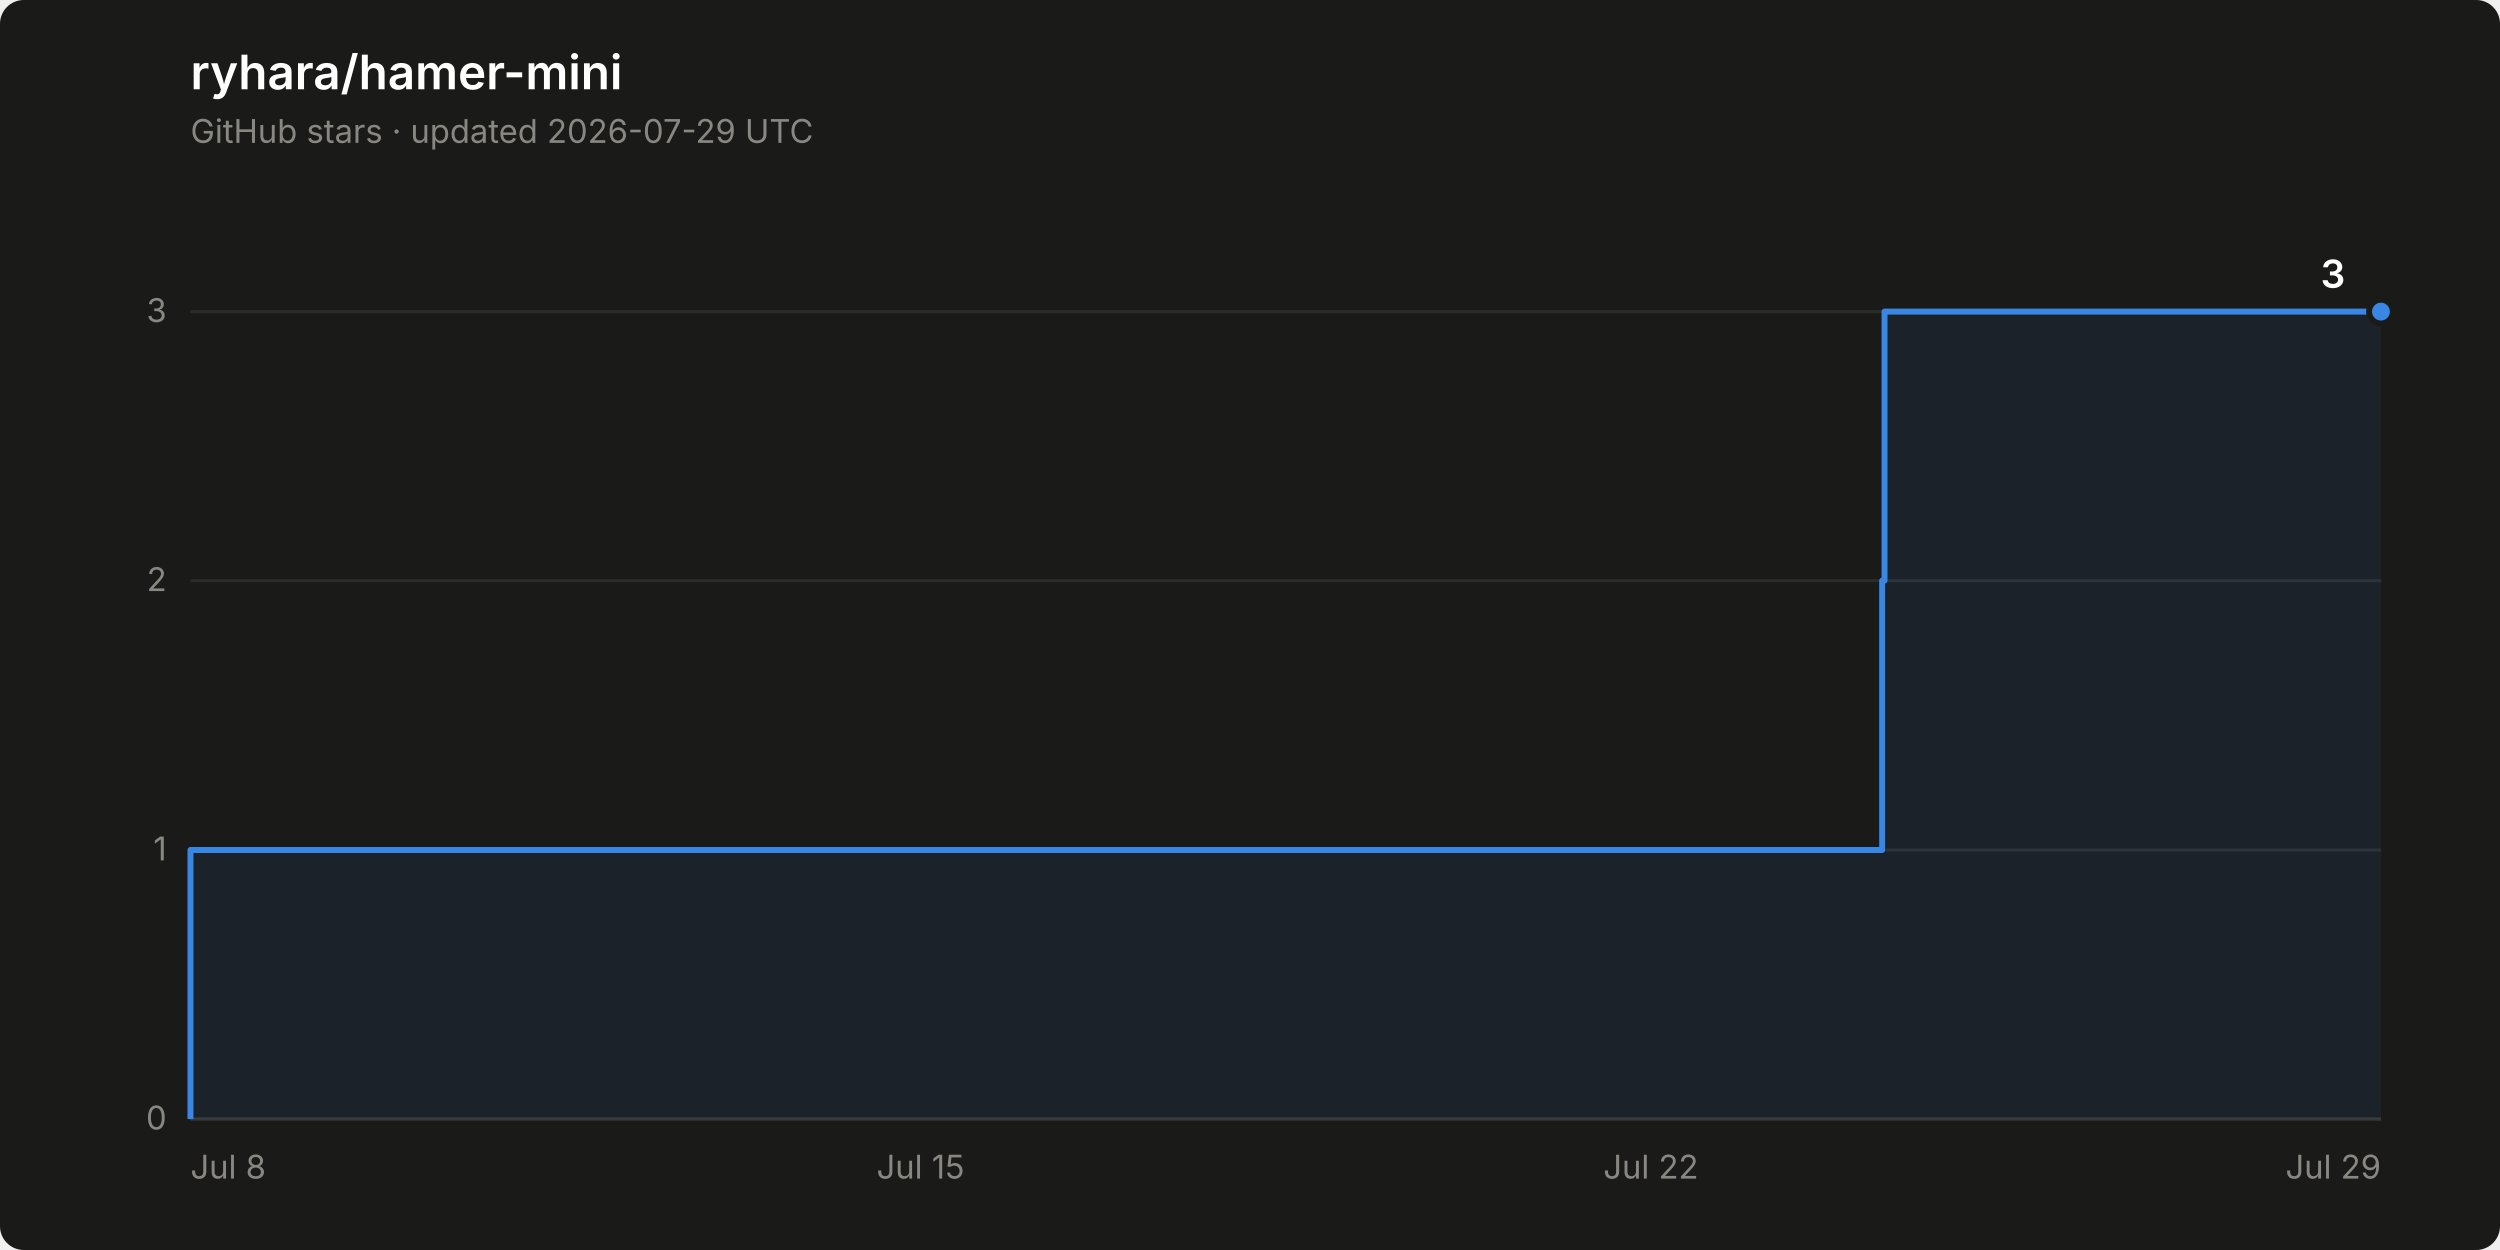
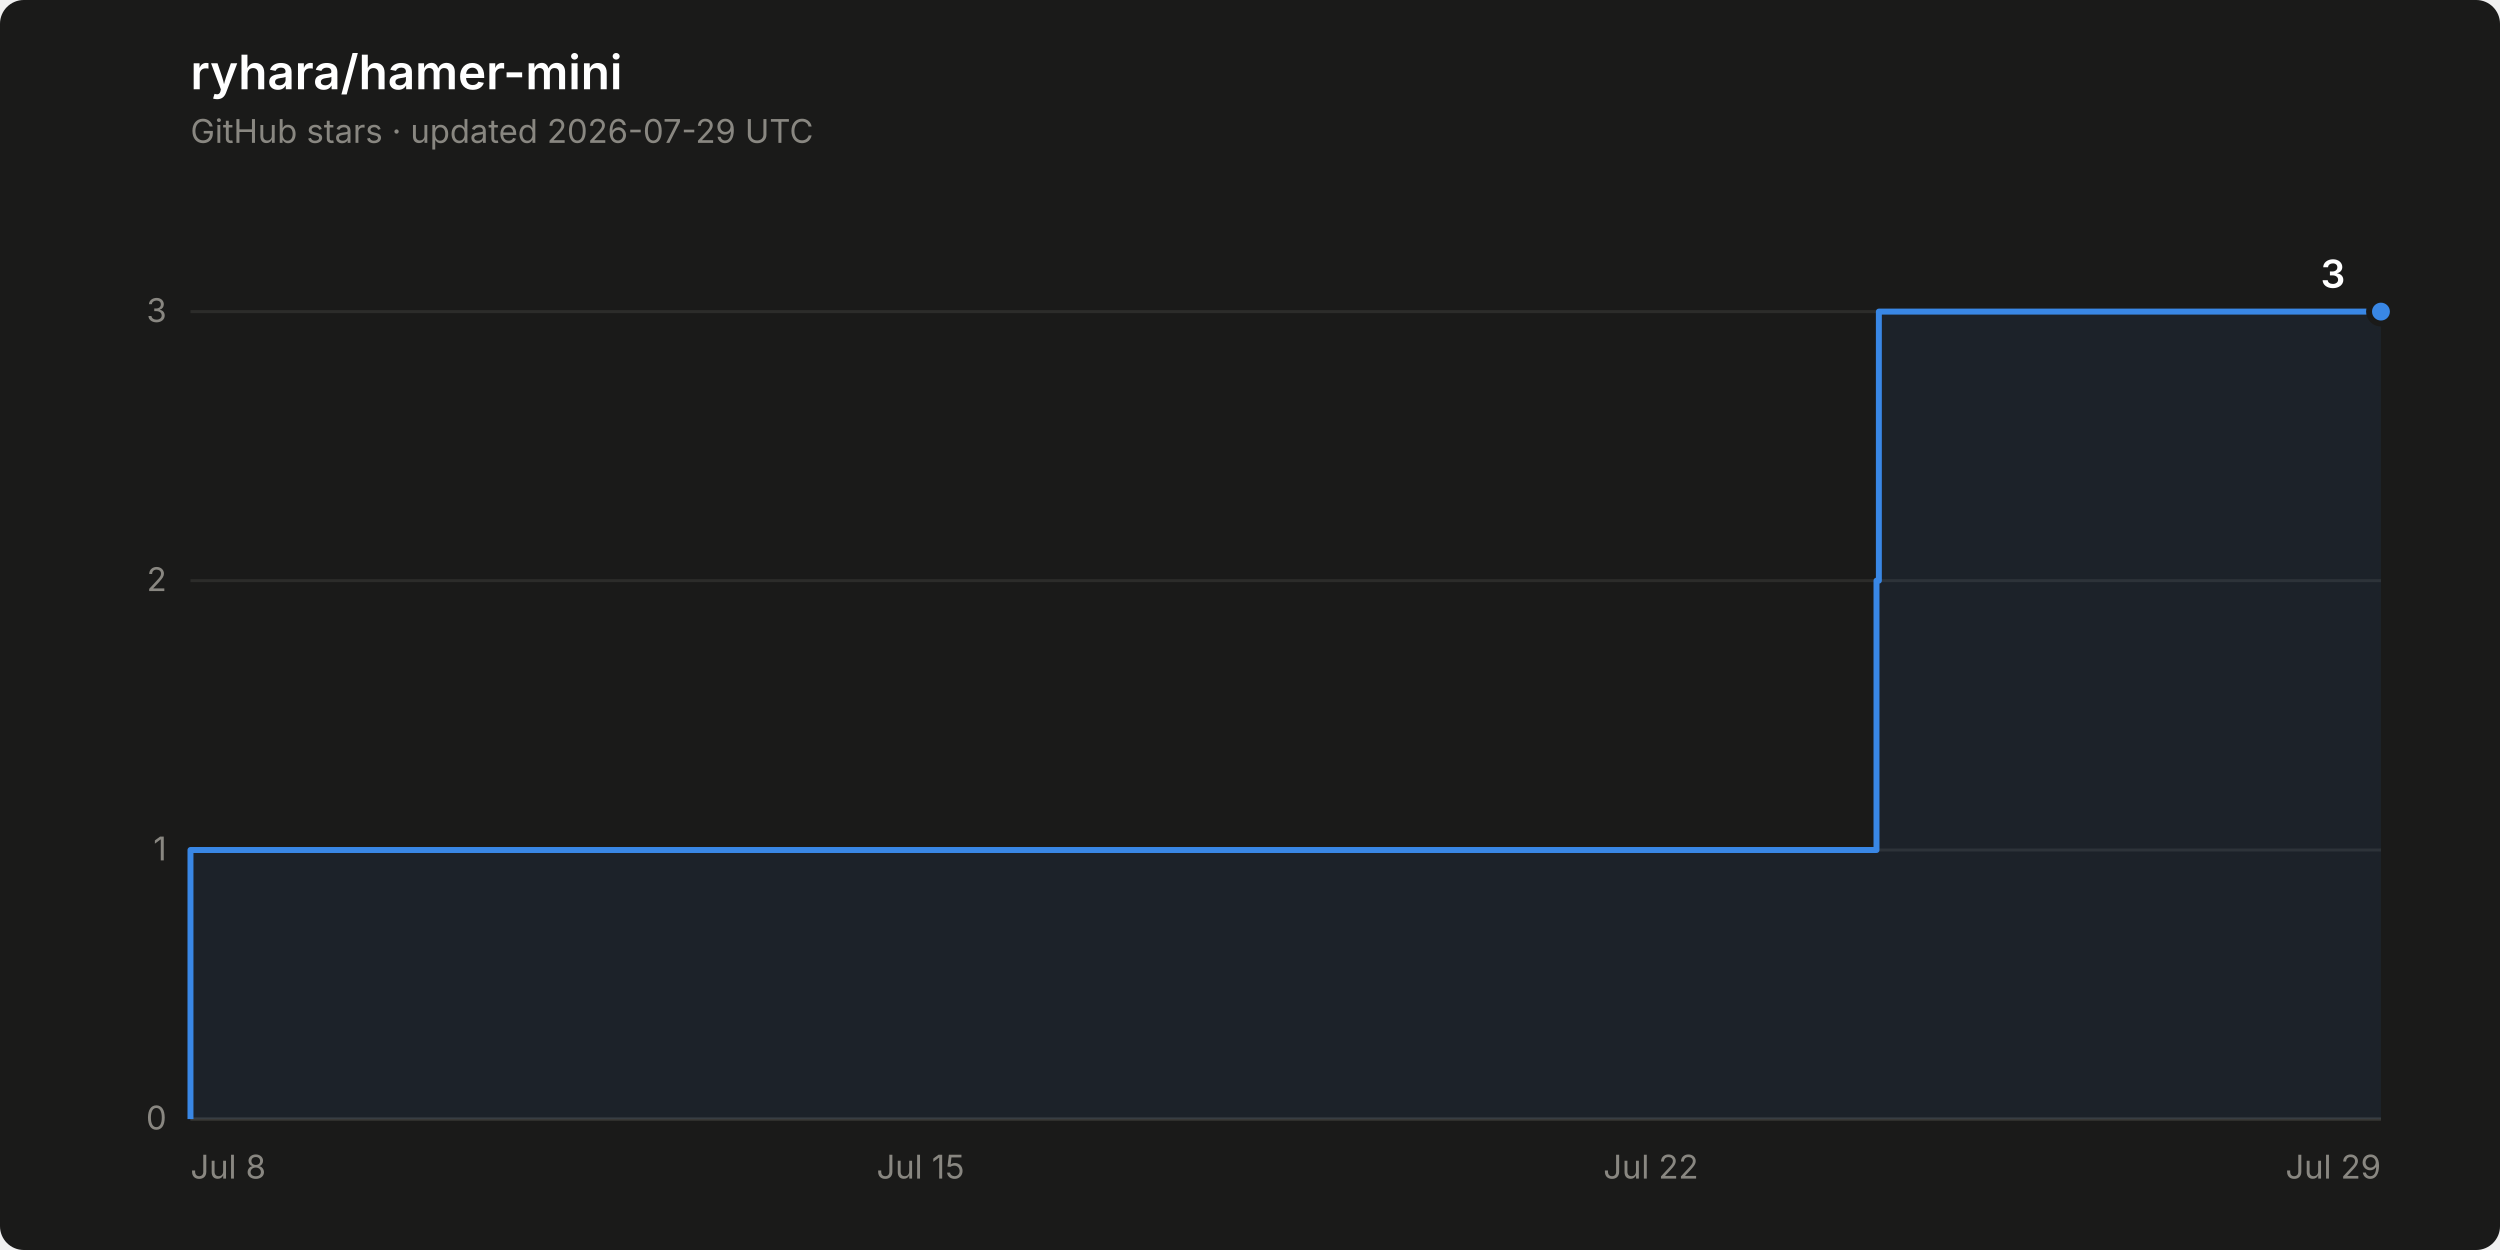
<svg xmlns="http://www.w3.org/2000/svg" width="840" height="420" viewBox="0 0 840 420" role="img" aria-label="Star history of ryhara/hamer-mini: 3 stars">
  <rect width="840" height="420" rx="8" fill="#1a1a19" />
  <text x="64" y="30" font-family="system-ui, -apple-system, &quot;Segoe UI&quot;, sans-serif" font-size="16" font-weight="600" fill="#ffffff">ryhara/hamer-mini</text>
  <text x="64" y="48" font-family="system-ui, -apple-system, &quot;Segoe UI&quot;, sans-serif" font-size="11" fill="#898781">GitHub stars · updated 2026-07-29 UTC</text>
  <line x1="64" y1="376.0" x2="800" y2="376.0" stroke="#2c2c2a" stroke-width="1" />
  <text x="56" y="379.5" font-family="system-ui, -apple-system, &quot;Segoe UI&quot;, sans-serif" font-size="11" fill="#898781" text-anchor="end" style="font-variant-numeric: tabular-nums">0</text>
  <line x1="64" y1="285.6" x2="800" y2="285.6" stroke="#2c2c2a" stroke-width="1" />
  <text x="56" y="289.1" font-family="system-ui, -apple-system, &quot;Segoe UI&quot;, sans-serif" font-size="11" fill="#898781" text-anchor="end" style="font-variant-numeric: tabular-nums">1</text>
  <line x1="64" y1="195.1" x2="800" y2="195.1" stroke="#2c2c2a" stroke-width="1" />
  <text x="56" y="198.6" font-family="system-ui, -apple-system, &quot;Segoe UI&quot;, sans-serif" font-size="11" fill="#898781" text-anchor="end" style="font-variant-numeric: tabular-nums">2</text>
  <line x1="64" y1="104.7" x2="800" y2="104.7" stroke="#2c2c2a" stroke-width="1" />
  <text x="56" y="108.2" font-family="system-ui, -apple-system, &quot;Segoe UI&quot;, sans-serif" font-size="11" fill="#898781" text-anchor="end" style="font-variant-numeric: tabular-nums">3</text>
  <line x1="64" y1="376.0" x2="800" y2="376.0" stroke="#383835" stroke-width="1" />
  <text x="64.0" y="396" font-family="system-ui, -apple-system, &quot;Segoe UI&quot;, sans-serif" font-size="11" fill="#898781" text-anchor="start">Jul 8</text>
  <text x="309.3" y="396" font-family="system-ui, -apple-system, &quot;Segoe UI&quot;, sans-serif" font-size="11" fill="#898781" text-anchor="middle">Jul 15</text>
  <text x="554.7" y="396" font-family="system-ui, -apple-system, &quot;Segoe UI&quot;, sans-serif" font-size="11" fill="#898781" text-anchor="middle">Jul 22</text>
  <text x="800.0" y="396" font-family="system-ui, -apple-system, &quot;Segoe UI&quot;, sans-serif" font-size="11" fill="#898781" text-anchor="end">Jul 29</text>
-   <path d="M 64.0 376.0 L 64.0 285.6 L 632.4 285.6 L 632.4 195.1 L 633.2 195.1 L 633.2 104.7 L 800.0 104.7 L 800.0 376.0 Z" fill="#3987e5" fill-opacity="0.08" stroke="none" />
-   <path d="M 64.0 376.0 L 64.0 285.6 L 632.4 285.6 L 632.4 195.1 L 633.2 195.1 L 633.2 104.7 L 800.0 104.7" fill="none" stroke="#3987e5" stroke-width="2" stroke-linejoin="round" />
+   <path d="M 64.0 376.0 L 64.0 285.6 L 630.5 285.6 L 630.5 195.1 L 631.3 195.1 L 631.3 104.7 L 800.0 104.7 L 800.0 376.0 Z" fill="#3987e5" fill-opacity="0.08" stroke="none" />
+   <path d="M 64.0 376.0 L 64.0 285.6 L 630.5 285.6 L 630.5 195.1 L 631.3 195.1 L 631.3 104.7 L 800.0 104.7" fill="none" stroke="#3987e5" stroke-width="2" stroke-linejoin="round" />
  <circle cx="800.0" cy="104.7" r="4" fill="#3987e5" stroke="#1a1a19" stroke-width="2" />
  <text x="788.0" y="96.7" font-family="system-ui, -apple-system, &quot;Segoe UI&quot;, sans-serif" font-size="13" font-weight="600" fill="#ffffff" text-anchor="end" style="font-variant-numeric: tabular-nums">3</text>
</svg>
